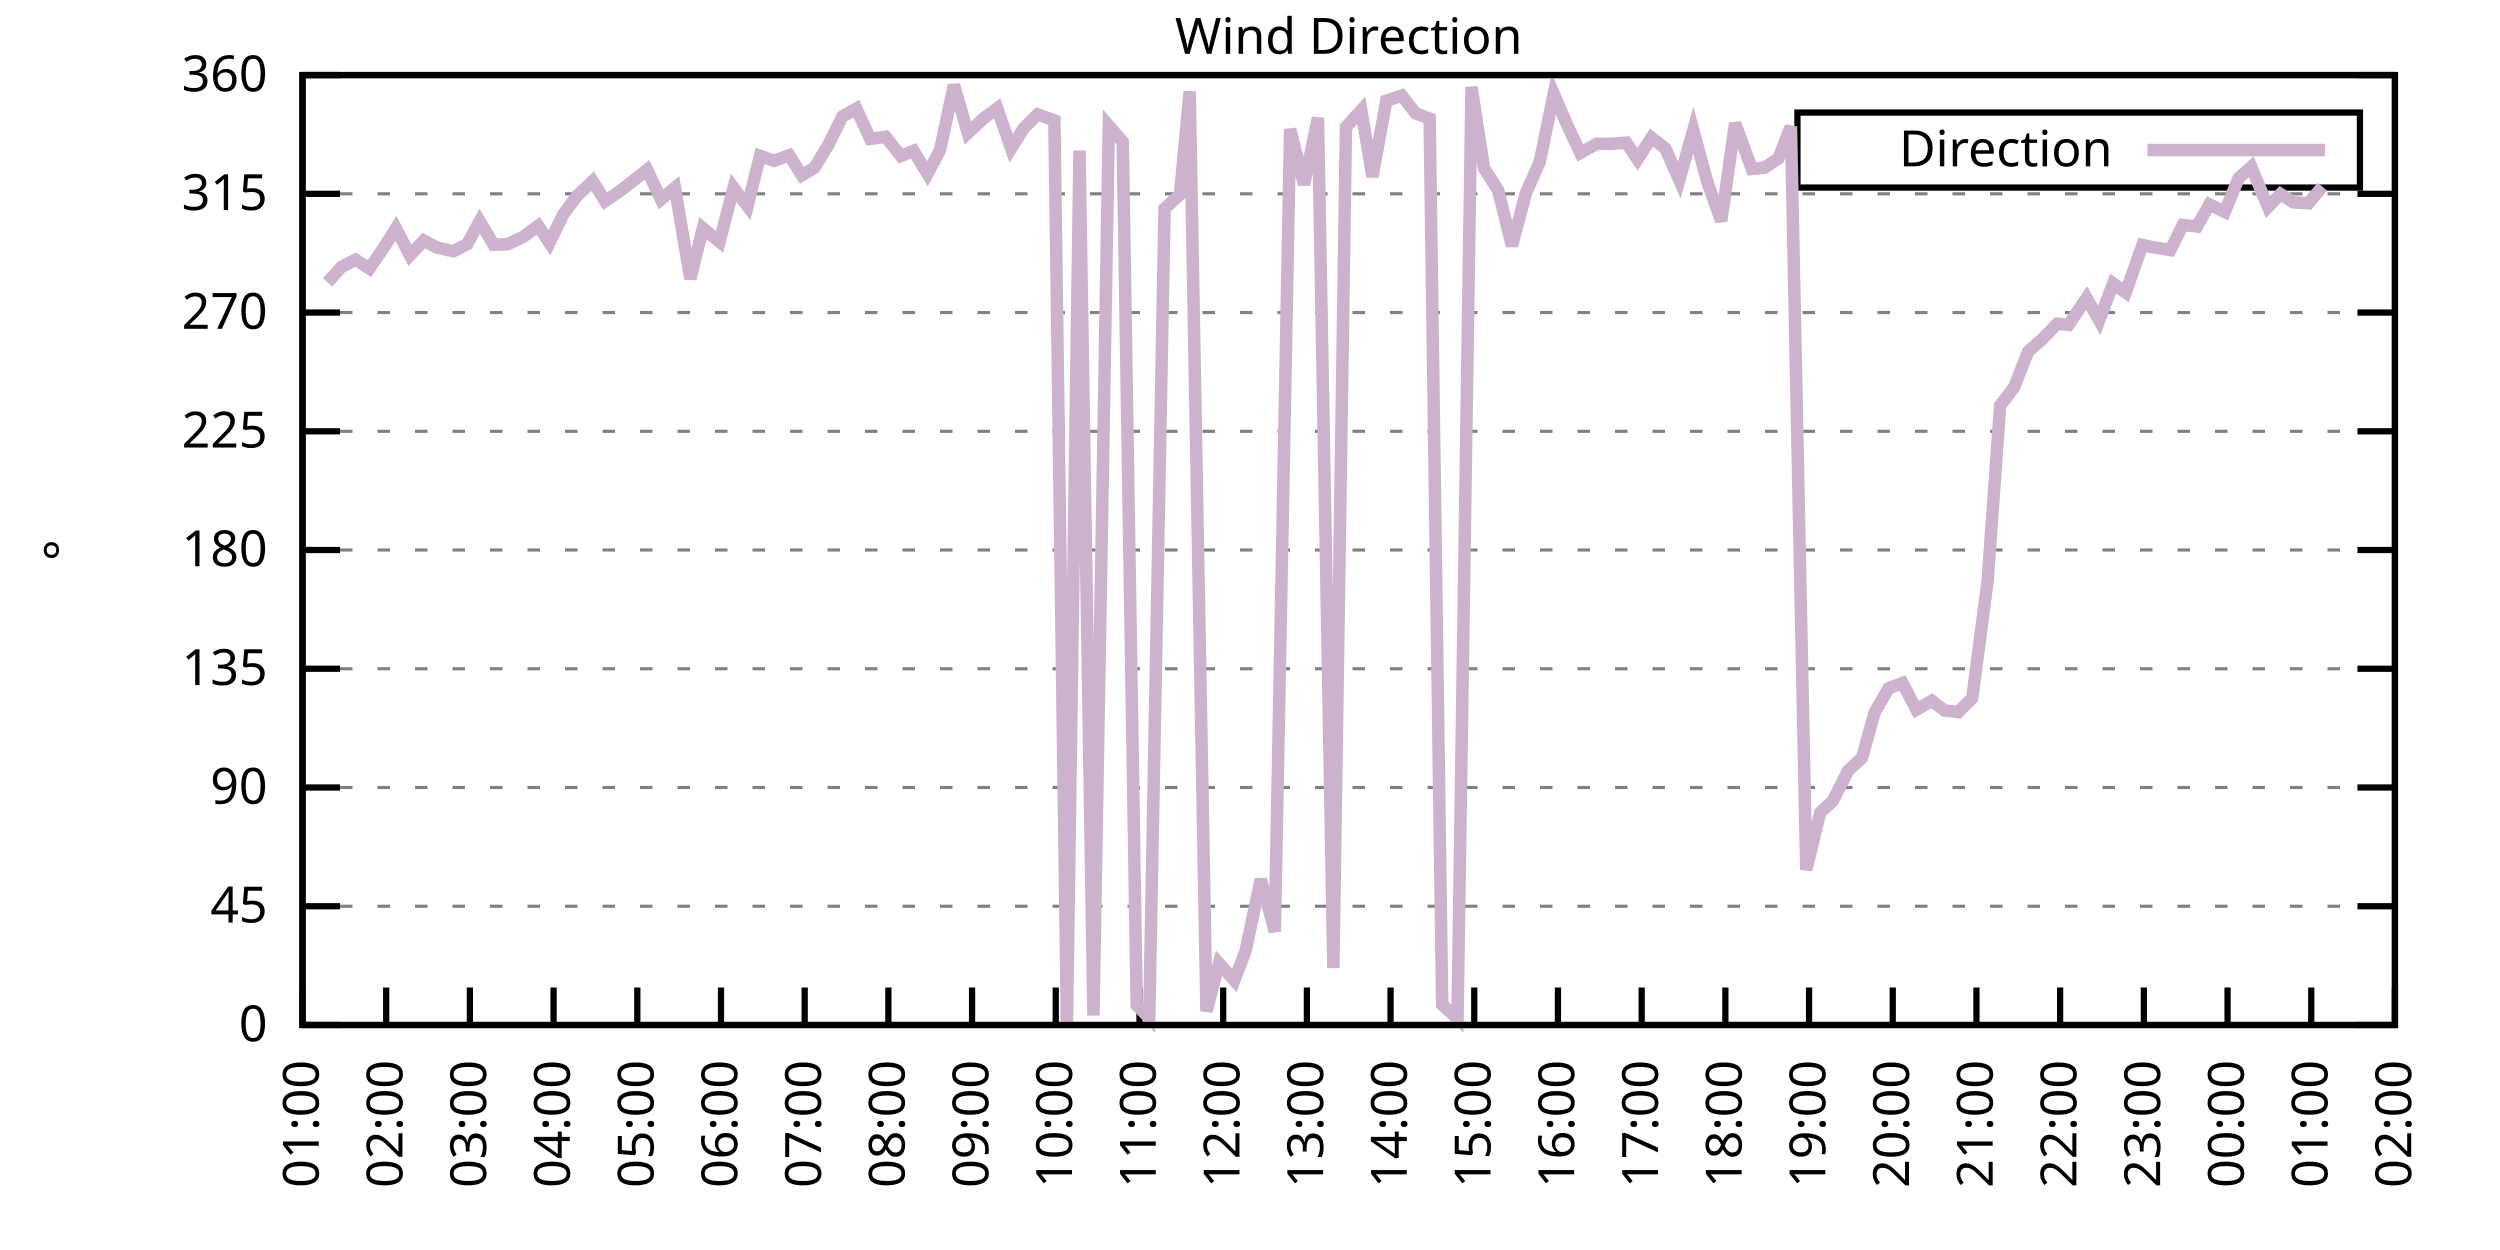
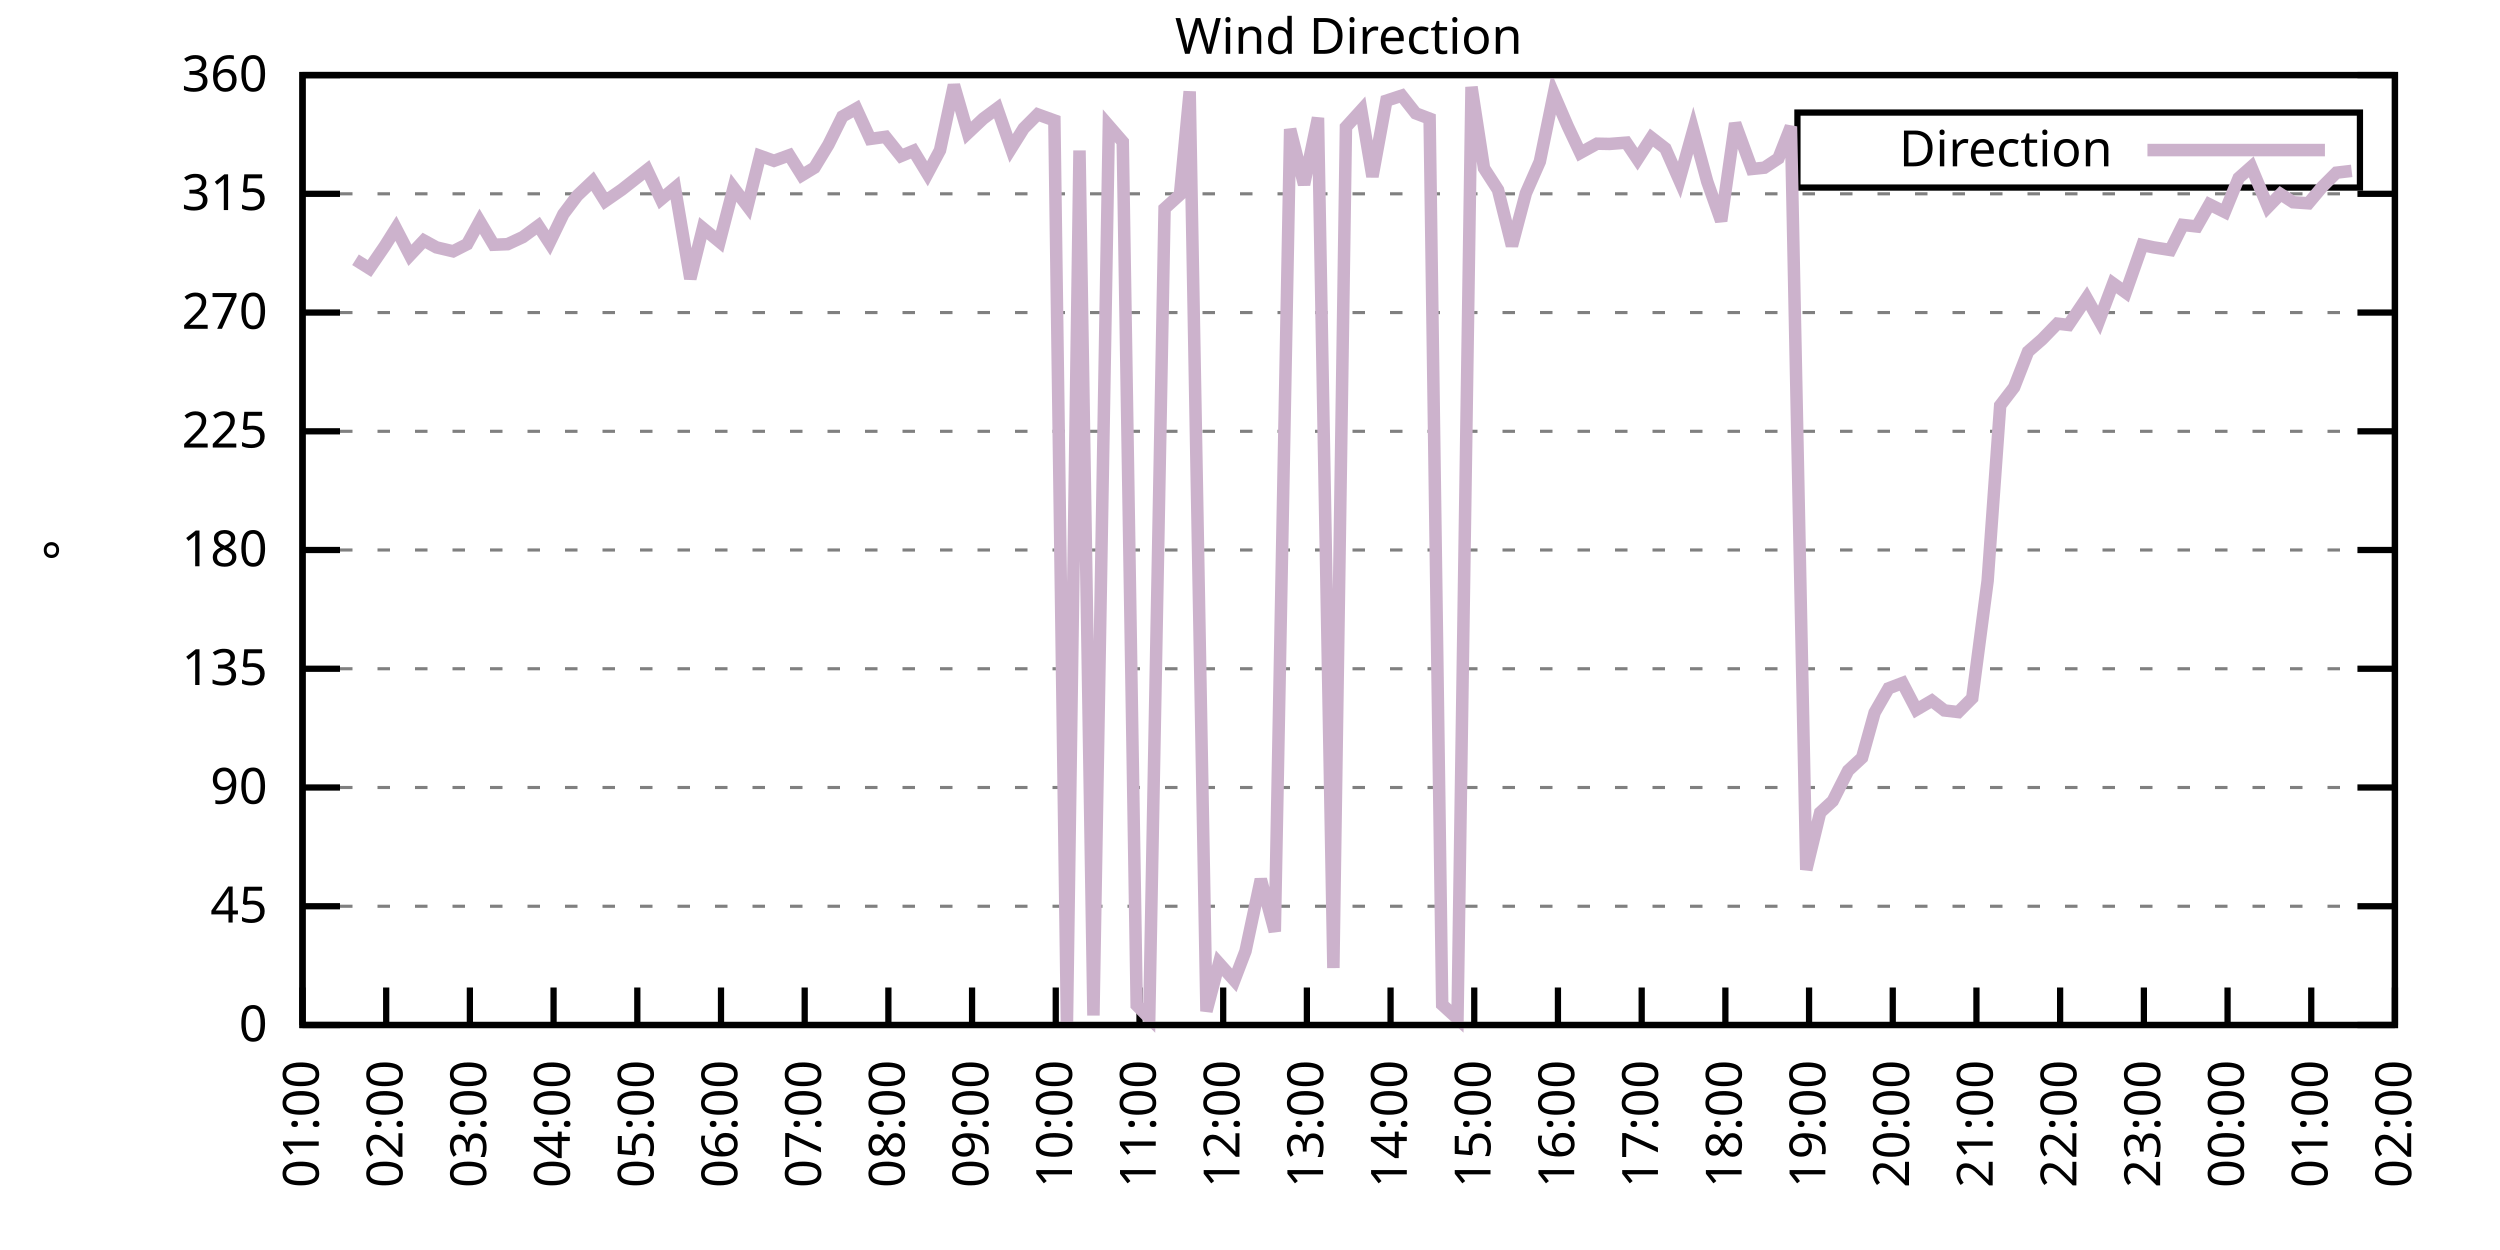
<svg xmlns="http://www.w3.org/2000/svg" xmlns:xlink="http://www.w3.org/1999/xlink" width="400" height="200" viewBox="0 0 400 200">
  <g id="gnuplot_canvas">
    <rect x="0" y="0" width="400" height="200" fill="none" />
    <defs>
      <circle id="gpDot" r="0.5" stroke-width="0.5" stroke="currentColor" />
      <path id="gpPt0" stroke-width="0.333" stroke="currentColor" d="M-1,0 h2 M0,-1 v2" />
      <path id="gpPt1" stroke-width="0.333" stroke="currentColor" d="M-1,-1 L1,1 M1,-1 L-1,1" />
      <path id="gpPt2" stroke-width="0.333" stroke="currentColor" d="M-1,0 L1,0 M0,-1 L0,1 M-1,-1 L1,1 M-1,1 L1,-1" />
      <rect id="gpPt3" stroke-width="0.333" stroke="currentColor" x="-1" y="-1" width="2" height="2" />
      <rect id="gpPt4" stroke-width="0.333" stroke="currentColor" fill="currentColor" x="-1" y="-1" width="2" height="2" />
      <circle id="gpPt5" stroke-width="0.333" stroke="currentColor" cx="0" cy="0" r="1" />
      <use xlink:href="#gpPt5" id="gpPt6" fill="currentColor" stroke="none" />
      <path id="gpPt7" stroke-width="0.333" stroke="currentColor" d="M0,-1.33 L-1.33,0.67 L1.33,0.67 z" />
      <use xlink:href="#gpPt7" id="gpPt8" fill="currentColor" stroke="none" />
      <use xlink:href="#gpPt7" id="gpPt9" stroke="currentColor" transform="rotate(180)" />
      <use xlink:href="#gpPt9" id="gpPt10" fill="currentColor" stroke="none" />
      <use xlink:href="#gpPt3" id="gpPt11" stroke="currentColor" transform="rotate(45)" />
      <use xlink:href="#gpPt11" id="gpPt12" fill="currentColor" stroke="none" />
      <path id="gpPt13" stroke-width="0.333" stroke="currentColor" d="M0,1.330 L1.265,0.411 L0.782,-1.067 L-0.782,-1.076 L-1.265,0.411 z" />
      <use xlink:href="#gpPt13" id="gpPt14" fill="currentColor" stroke="none" />
      <filter id="textbox" filterUnits="objectBoundingBox" x="0" y="0" height="1" width="1">
        <feFlood flood-color="white" flood-opacity="1" result="bgnd" />
        <feComposite in="SourceGraphic" in2="bgnd" operator="atop" />
      </filter>
      <filter id="greybox" filterUnits="objectBoundingBox" x="0" y="0" height="1" width="1">
        <feFlood flood-color="lightgrey" flood-opacity="1" result="grey" />
        <feComposite in="SourceGraphic" in2="grey" operator="atop" />
      </filter>
    </defs>
    <g fill="none" color="white" stroke="currentColor" stroke-width="1.00" stroke-linecap="butt" stroke-linejoin="miter">
</g>
    <g fill="none" color="black" stroke="currentColor" stroke-width="1.00" stroke-linecap="butt" stroke-linejoin="miter">
      <g stroke="none" shape-rendering="crispEdges">
        <polygon fill="rgb(255, 255, 255)" points="48.40,164.00 383.18,164.00 383.18,12.02 48.40,12.02 " />
      </g>
    </g>
    <g fill="none" color="black" stroke="currentColor" stroke-width="1.00" stroke-linecap="butt" stroke-linejoin="miter">
</g>
    <g fill="none" color="black" stroke="black" stroke-width="0.50" stroke-linecap="butt" stroke-linejoin="miter">
</g>
    <g fill="none" color="gray" stroke="currentColor" stroke-width="0.50" stroke-linecap="butt" stroke-linejoin="miter">
      <path stroke="gray" stroke-dasharray="2,4" class="gridline" d="M48.40,164.00 L383.19,164.00  " />
    </g>
    <g fill="none" color="gray" stroke="gray" stroke-width="1.00" stroke-linecap="butt" stroke-linejoin="miter">
</g>
    <g fill="none" color="black" stroke="currentColor" stroke-width="1.00" stroke-linecap="butt" stroke-linejoin="miter">
      <path stroke="black" d="M48.40,164.00 L54.40,164.00 M383.19,164.00 L377.19,164.00  " />
      <g transform="translate(42.80,166.60)" stroke="none" fill="black" font-family="Sans" font-size="8.00" text-anchor="end">
        <text>
          <tspan font-family="Sans"> 0</tspan>
        </text>
      </g>
    </g>
    <g fill="none" color="black" stroke="currentColor" stroke-width="1.00" stroke-linecap="butt" stroke-linejoin="miter">
</g>
    <g fill="none" color="black" stroke="black" stroke-width="0.50" stroke-linecap="butt" stroke-linejoin="miter">
</g>
    <g fill="none" color="gray" stroke="currentColor" stroke-width="0.50" stroke-linecap="butt" stroke-linejoin="miter">
      <path stroke="gray" stroke-dasharray="2,4" class="gridline" d="M48.40,145.00 L383.19,145.00  " />
    </g>
    <g fill="none" color="gray" stroke="gray" stroke-width="1.00" stroke-linecap="butt" stroke-linejoin="miter">
</g>
    <g fill="none" color="black" stroke="currentColor" stroke-width="1.00" stroke-linecap="butt" stroke-linejoin="miter">
      <path stroke="black" d="M48.40,145.00 L54.40,145.00 M383.19,145.00 L377.19,145.00  " />
      <g transform="translate(42.80,147.60)" stroke="none" fill="black" font-family="Sans" font-size="8.00" text-anchor="end">
        <text>
          <tspan font-family="Sans"> 45</tspan>
        </text>
      </g>
    </g>
    <g fill="none" color="black" stroke="currentColor" stroke-width="1.00" stroke-linecap="butt" stroke-linejoin="miter">
</g>
    <g fill="none" color="black" stroke="black" stroke-width="0.50" stroke-linecap="butt" stroke-linejoin="miter">
</g>
    <g fill="none" color="gray" stroke="currentColor" stroke-width="0.50" stroke-linecap="butt" stroke-linejoin="miter">
      <path stroke="gray" stroke-dasharray="2,4" class="gridline" d="M48.40,126.00 L383.19,126.00  " />
    </g>
    <g fill="none" color="gray" stroke="gray" stroke-width="1.00" stroke-linecap="butt" stroke-linejoin="miter">
</g>
    <g fill="none" color="black" stroke="currentColor" stroke-width="1.00" stroke-linecap="butt" stroke-linejoin="miter">
      <path stroke="black" d="M48.40,126.00 L54.40,126.00 M383.19,126.00 L377.19,126.00  " />
      <g transform="translate(42.80,128.60)" stroke="none" fill="black" font-family="Sans" font-size="8.00" text-anchor="end">
        <text>
          <tspan font-family="Sans"> 90</tspan>
        </text>
      </g>
    </g>
    <g fill="none" color="black" stroke="currentColor" stroke-width="1.00" stroke-linecap="butt" stroke-linejoin="miter">
</g>
    <g fill="none" color="black" stroke="black" stroke-width="0.50" stroke-linecap="butt" stroke-linejoin="miter">
</g>
    <g fill="none" color="gray" stroke="currentColor" stroke-width="0.50" stroke-linecap="butt" stroke-linejoin="miter">
      <path stroke="gray" stroke-dasharray="2,4" class="gridline" d="M48.40,107.00 L383.19,107.00  " />
    </g>
    <g fill="none" color="gray" stroke="gray" stroke-width="1.00" stroke-linecap="butt" stroke-linejoin="miter">
</g>
    <g fill="none" color="black" stroke="currentColor" stroke-width="1.00" stroke-linecap="butt" stroke-linejoin="miter">
      <path stroke="black" d="M48.40,107.00 L54.40,107.00 M383.19,107.00 L377.19,107.00  " />
      <g transform="translate(42.80,109.60)" stroke="none" fill="black" font-family="Sans" font-size="8.00" text-anchor="end">
        <text>
          <tspan font-family="Sans"> 135</tspan>
        </text>
      </g>
    </g>
    <g fill="none" color="black" stroke="currentColor" stroke-width="1.00" stroke-linecap="butt" stroke-linejoin="miter">
</g>
    <g fill="none" color="black" stroke="black" stroke-width="0.50" stroke-linecap="butt" stroke-linejoin="miter">
</g>
    <g fill="none" color="gray" stroke="currentColor" stroke-width="0.50" stroke-linecap="butt" stroke-linejoin="miter">
      <path stroke="gray" stroke-dasharray="2,4" class="gridline" d="M48.40,88.00 L383.19,88.00  " />
    </g>
    <g fill="none" color="gray" stroke="gray" stroke-width="1.00" stroke-linecap="butt" stroke-linejoin="miter">
</g>
    <g fill="none" color="black" stroke="currentColor" stroke-width="1.00" stroke-linecap="butt" stroke-linejoin="miter">
      <path stroke="black" d="M48.40,88.00 L54.40,88.00 M383.19,88.00 L377.19,88.00  " />
      <g transform="translate(42.80,90.60)" stroke="none" fill="black" font-family="Sans" font-size="8.00" text-anchor="end">
        <text>
          <tspan font-family="Sans"> 180</tspan>
        </text>
      </g>
    </g>
    <g fill="none" color="black" stroke="currentColor" stroke-width="1.00" stroke-linecap="butt" stroke-linejoin="miter">
</g>
    <g fill="none" color="black" stroke="black" stroke-width="0.50" stroke-linecap="butt" stroke-linejoin="miter">
</g>
    <g fill="none" color="gray" stroke="currentColor" stroke-width="0.50" stroke-linecap="butt" stroke-linejoin="miter">
      <path stroke="gray" stroke-dasharray="2,4" class="gridline" d="M48.40,69.01 L383.19,69.01  " />
    </g>
    <g fill="none" color="gray" stroke="gray" stroke-width="1.00" stroke-linecap="butt" stroke-linejoin="miter">
</g>
    <g fill="none" color="black" stroke="currentColor" stroke-width="1.00" stroke-linecap="butt" stroke-linejoin="miter">
      <path stroke="black" d="M48.40,69.01 L54.40,69.01 M383.19,69.01 L377.19,69.01  " />
      <g transform="translate(42.80,71.61)" stroke="none" fill="black" font-family="Sans" font-size="8.00" text-anchor="end">
        <text>
          <tspan font-family="Sans"> 225</tspan>
        </text>
      </g>
    </g>
    <g fill="none" color="black" stroke="currentColor" stroke-width="1.00" stroke-linecap="butt" stroke-linejoin="miter">
</g>
    <g fill="none" color="black" stroke="black" stroke-width="0.50" stroke-linecap="butt" stroke-linejoin="miter">
</g>
    <g fill="none" color="gray" stroke="currentColor" stroke-width="0.50" stroke-linecap="butt" stroke-linejoin="miter">
      <path stroke="gray" stroke-dasharray="2,4" class="gridline" d="M48.40,50.01 L383.19,50.01  " />
    </g>
    <g fill="none" color="gray" stroke="gray" stroke-width="1.00" stroke-linecap="butt" stroke-linejoin="miter">
</g>
    <g fill="none" color="black" stroke="currentColor" stroke-width="1.00" stroke-linecap="butt" stroke-linejoin="miter">
      <path stroke="black" d="M48.40,50.01 L54.40,50.01 M383.19,50.01 L377.19,50.01  " />
      <g transform="translate(42.80,52.61)" stroke="none" fill="black" font-family="Sans" font-size="8.00" text-anchor="end">
        <text>
          <tspan font-family="Sans"> 270</tspan>
        </text>
      </g>
    </g>
    <g fill="none" color="black" stroke="currentColor" stroke-width="1.00" stroke-linecap="butt" stroke-linejoin="miter">
</g>
    <g fill="none" color="black" stroke="black" stroke-width="0.50" stroke-linecap="butt" stroke-linejoin="miter">
</g>
    <g fill="none" color="gray" stroke="currentColor" stroke-width="0.50" stroke-linecap="butt" stroke-linejoin="miter">
      <path stroke="gray" stroke-dasharray="2,4" class="gridline" d="M48.40,31.01 L383.19,31.01  " />
    </g>
    <g fill="none" color="gray" stroke="gray" stroke-width="1.00" stroke-linecap="butt" stroke-linejoin="miter">
</g>
    <g fill="none" color="black" stroke="currentColor" stroke-width="1.00" stroke-linecap="butt" stroke-linejoin="miter">
      <path stroke="black" d="M48.40,31.01 L54.40,31.01 M383.19,31.01 L377.19,31.01  " />
      <g transform="translate(42.80,33.61)" stroke="none" fill="black" font-family="Sans" font-size="8.00" text-anchor="end">
        <text>
          <tspan font-family="Sans"> 315</tspan>
        </text>
      </g>
    </g>
    <g fill="none" color="black" stroke="currentColor" stroke-width="1.00" stroke-linecap="butt" stroke-linejoin="miter">
</g>
    <g fill="none" color="black" stroke="black" stroke-width="0.50" stroke-linecap="butt" stroke-linejoin="miter">
</g>
    <g fill="none" color="gray" stroke="currentColor" stroke-width="0.50" stroke-linecap="butt" stroke-linejoin="miter">
      <path stroke="gray" stroke-dasharray="2,4" class="gridline" d="M48.40,12.01 L383.19,12.01  " />
    </g>
    <g fill="none" color="gray" stroke="gray" stroke-width="1.00" stroke-linecap="butt" stroke-linejoin="miter">
</g>
    <g fill="none" color="black" stroke="currentColor" stroke-width="1.00" stroke-linecap="butt" stroke-linejoin="miter">
      <path stroke="black" d="M48.40,12.01 L54.40,12.01 M383.19,12.01 L377.19,12.01  " />
      <g transform="translate(42.80,14.61)" stroke="none" fill="black" font-family="Sans" font-size="8.00" text-anchor="end">
        <text>
          <tspan font-family="Sans"> 360</tspan>
        </text>
      </g>
    </g>
    <g fill="none" color="black" stroke="currentColor" stroke-width="1.00" stroke-linecap="butt" stroke-linejoin="miter">
      <path stroke="black" d="M48.40,164.00 L48.40,158.00  " />
      <g transform="translate(51.00,169.60) rotate(270.00)" stroke="none" fill="black" font-family="Sans" font-size="8.00" text-anchor="end">
        <text>
          <tspan font-family="Sans">01:00</tspan>
        </text>
      </g>
    </g>
    <g fill="none" color="black" stroke="currentColor" stroke-width="1.00" stroke-linecap="butt" stroke-linejoin="miter">
      <path stroke="black" d="M61.79,164.00 L61.79,158.00  " />
      <g transform="translate(64.39,169.60) rotate(270.00)" stroke="none" fill="black" font-family="Sans" font-size="8.00" text-anchor="end">
        <text>
          <tspan font-family="Sans">02:00</tspan>
        </text>
      </g>
    </g>
    <g fill="none" color="black" stroke="currentColor" stroke-width="1.00" stroke-linecap="butt" stroke-linejoin="miter">
      <path stroke="black" d="M75.18,164.00 L75.18,158.00  " />
      <g transform="translate(77.78,169.60) rotate(270.00)" stroke="none" fill="black" font-family="Sans" font-size="8.00" text-anchor="end">
        <text>
          <tspan font-family="Sans">03:00</tspan>
        </text>
      </g>
    </g>
    <g fill="none" color="black" stroke="currentColor" stroke-width="1.00" stroke-linecap="butt" stroke-linejoin="miter">
      <path stroke="black" d="M88.57,164.00 L88.57,158.00  " />
      <g transform="translate(91.17,169.60) rotate(270.00)" stroke="none" fill="black" font-family="Sans" font-size="8.00" text-anchor="end">
        <text>
          <tspan font-family="Sans">04:00</tspan>
        </text>
      </g>
    </g>
    <g fill="none" color="black" stroke="currentColor" stroke-width="1.00" stroke-linecap="butt" stroke-linejoin="miter">
      <path stroke="black" d="M101.97,164.00 L101.97,158.00  " />
      <g transform="translate(104.57,169.60) rotate(270.00)" stroke="none" fill="black" font-family="Sans" font-size="8.00" text-anchor="end">
        <text>
          <tspan font-family="Sans">05:00</tspan>
        </text>
      </g>
    </g>
    <g fill="none" color="black" stroke="currentColor" stroke-width="1.00" stroke-linecap="butt" stroke-linejoin="miter">
      <path stroke="black" d="M115.36,164.00 L115.36,158.00  " />
      <g transform="translate(117.96,169.60) rotate(270.00)" stroke="none" fill="black" font-family="Sans" font-size="8.00" text-anchor="end">
        <text>
          <tspan font-family="Sans">06:00</tspan>
        </text>
      </g>
    </g>
    <g fill="none" color="black" stroke="currentColor" stroke-width="1.00" stroke-linecap="butt" stroke-linejoin="miter">
      <path stroke="black" d="M128.75,164.00 L128.75,158.00  " />
      <g transform="translate(131.35,169.60) rotate(270.00)" stroke="none" fill="black" font-family="Sans" font-size="8.00" text-anchor="end">
        <text>
          <tspan font-family="Sans">07:00</tspan>
        </text>
      </g>
    </g>
    <g fill="none" color="black" stroke="currentColor" stroke-width="1.00" stroke-linecap="butt" stroke-linejoin="miter">
      <path stroke="black" d="M142.14,164.00 L142.14,158.00  " />
      <g transform="translate(144.74,169.60) rotate(270.00)" stroke="none" fill="black" font-family="Sans" font-size="8.00" text-anchor="end">
        <text>
          <tspan font-family="Sans">08:00</tspan>
        </text>
      </g>
    </g>
    <g fill="none" color="black" stroke="currentColor" stroke-width="1.00" stroke-linecap="butt" stroke-linejoin="miter">
      <path stroke="black" d="M155.53,164.00 L155.53,158.00  " />
      <g transform="translate(158.13,169.60) rotate(270.00)" stroke="none" fill="black" font-family="Sans" font-size="8.00" text-anchor="end">
        <text>
          <tspan font-family="Sans">09:00</tspan>
        </text>
      </g>
    </g>
    <g fill="none" color="black" stroke="currentColor" stroke-width="1.00" stroke-linecap="butt" stroke-linejoin="miter">
      <path stroke="black" d="M168.92,164.00 L168.92,158.00  " />
      <g transform="translate(171.52,169.60) rotate(270.00)" stroke="none" fill="black" font-family="Sans" font-size="8.00" text-anchor="end">
        <text>
          <tspan font-family="Sans">10:00</tspan>
        </text>
      </g>
    </g>
    <g fill="none" color="black" stroke="currentColor" stroke-width="1.00" stroke-linecap="butt" stroke-linejoin="miter">
      <path stroke="black" d="M182.32,164.00 L182.32,158.00  " />
      <g transform="translate(184.92,169.60) rotate(270.00)" stroke="none" fill="black" font-family="Sans" font-size="8.00" text-anchor="end">
        <text>
          <tspan font-family="Sans">11:00</tspan>
        </text>
      </g>
    </g>
    <g fill="none" color="black" stroke="currentColor" stroke-width="1.00" stroke-linecap="butt" stroke-linejoin="miter">
      <path stroke="black" d="M195.71,164.00 L195.71,158.00  " />
      <g transform="translate(198.31,169.60) rotate(270.00)" stroke="none" fill="black" font-family="Sans" font-size="8.00" text-anchor="end">
        <text>
          <tspan font-family="Sans">12:00</tspan>
        </text>
      </g>
    </g>
    <g fill="none" color="black" stroke="currentColor" stroke-width="1.00" stroke-linecap="butt" stroke-linejoin="miter">
      <path stroke="black" d="M209.10,164.00 L209.10,158.00  " />
      <g transform="translate(211.70,169.60) rotate(270.00)" stroke="none" fill="black" font-family="Sans" font-size="8.00" text-anchor="end">
        <text>
          <tspan font-family="Sans">13:00</tspan>
        </text>
      </g>
    </g>
    <g fill="none" color="black" stroke="currentColor" stroke-width="1.00" stroke-linecap="butt" stroke-linejoin="miter">
      <path stroke="black" d="M222.49,164.00 L222.49,158.00  " />
      <g transform="translate(225.09,169.60) rotate(270.00)" stroke="none" fill="black" font-family="Sans" font-size="8.00" text-anchor="end">
        <text>
          <tspan font-family="Sans">14:00</tspan>
        </text>
      </g>
    </g>
    <g fill="none" color="black" stroke="currentColor" stroke-width="1.00" stroke-linecap="butt" stroke-linejoin="miter">
      <path stroke="black" d="M235.88,164.00 L235.88,158.00  " />
      <g transform="translate(238.48,169.60) rotate(270.00)" stroke="none" fill="black" font-family="Sans" font-size="8.00" text-anchor="end">
        <text>
          <tspan font-family="Sans">15:00</tspan>
        </text>
      </g>
    </g>
    <g fill="none" color="black" stroke="currentColor" stroke-width="1.00" stroke-linecap="butt" stroke-linejoin="miter">
      <path stroke="black" d="M249.27,164.00 L249.27,158.00  " />
      <g transform="translate(251.87,169.60) rotate(270.00)" stroke="none" fill="black" font-family="Sans" font-size="8.00" text-anchor="end">
        <text>
          <tspan font-family="Sans">16:00</tspan>
        </text>
      </g>
    </g>
    <g fill="none" color="black" stroke="currentColor" stroke-width="1.00" stroke-linecap="butt" stroke-linejoin="miter">
      <path stroke="black" d="M262.67,164.00 L262.67,158.00  " />
      <g transform="translate(265.27,169.60) rotate(270.00)" stroke="none" fill="black" font-family="Sans" font-size="8.00" text-anchor="end">
        <text>
          <tspan font-family="Sans">17:00</tspan>
        </text>
      </g>
    </g>
    <g fill="none" color="black" stroke="currentColor" stroke-width="1.00" stroke-linecap="butt" stroke-linejoin="miter">
      <path stroke="black" d="M276.06,164.00 L276.06,158.00  " />
      <g transform="translate(278.66,169.60) rotate(270.00)" stroke="none" fill="black" font-family="Sans" font-size="8.00" text-anchor="end">
        <text>
          <tspan font-family="Sans">18:00</tspan>
        </text>
      </g>
    </g>
    <g fill="none" color="black" stroke="currentColor" stroke-width="1.00" stroke-linecap="butt" stroke-linejoin="miter">
      <path stroke="black" d="M289.45,164.00 L289.45,158.00  " />
      <g transform="translate(292.05,169.60) rotate(270.00)" stroke="none" fill="black" font-family="Sans" font-size="8.00" text-anchor="end">
        <text>
          <tspan font-family="Sans">19:00</tspan>
        </text>
      </g>
    </g>
    <g fill="none" color="black" stroke="currentColor" stroke-width="1.00" stroke-linecap="butt" stroke-linejoin="miter">
      <path stroke="black" d="M302.84,164.00 L302.84,158.00  " />
      <g transform="translate(305.44,169.60) rotate(270.00)" stroke="none" fill="black" font-family="Sans" font-size="8.00" text-anchor="end">
        <text>
          <tspan font-family="Sans">20:00</tspan>
        </text>
      </g>
    </g>
    <g fill="none" color="black" stroke="currentColor" stroke-width="1.00" stroke-linecap="butt" stroke-linejoin="miter">
      <path stroke="black" d="M316.23,164.00 L316.23,158.00  " />
      <g transform="translate(318.83,169.60) rotate(270.00)" stroke="none" fill="black" font-family="Sans" font-size="8.00" text-anchor="end">
        <text>
          <tspan font-family="Sans">21:00</tspan>
        </text>
      </g>
    </g>
    <g fill="none" color="black" stroke="currentColor" stroke-width="1.00" stroke-linecap="butt" stroke-linejoin="miter">
      <path stroke="black" d="M329.62,164.00 L329.62,158.00  " />
      <g transform="translate(332.22,169.60) rotate(270.00)" stroke="none" fill="black" font-family="Sans" font-size="8.00" text-anchor="end">
        <text>
          <tspan font-family="Sans">22:00</tspan>
        </text>
      </g>
    </g>
    <g fill="none" color="black" stroke="currentColor" stroke-width="1.00" stroke-linecap="butt" stroke-linejoin="miter">
      <path stroke="black" d="M343.02,164.00 L343.02,158.00  " />
      <g transform="translate(345.62,169.60) rotate(270.00)" stroke="none" fill="black" font-family="Sans" font-size="8.00" text-anchor="end">
        <text>
          <tspan font-family="Sans">23:00</tspan>
        </text>
      </g>
    </g>
    <g fill="none" color="black" stroke="currentColor" stroke-width="1.00" stroke-linecap="butt" stroke-linejoin="miter">
      <path stroke="black" d="M356.41,164.00 L356.41,158.00  " />
      <g transform="translate(359.01,169.60) rotate(270.00)" stroke="none" fill="black" font-family="Sans" font-size="8.00" text-anchor="end">
        <text>
          <tspan font-family="Sans">00:00</tspan>
        </text>
      </g>
    </g>
    <g fill="none" color="black" stroke="currentColor" stroke-width="1.00" stroke-linecap="butt" stroke-linejoin="miter">
      <path stroke="black" d="M369.80,164.00 L369.80,158.00  " />
      <g transform="translate(372.40,169.60) rotate(270.00)" stroke="none" fill="black" font-family="Sans" font-size="8.00" text-anchor="end">
        <text>
          <tspan font-family="Sans">01:00</tspan>
        </text>
      </g>
    </g>
    <g fill="none" color="black" stroke="currentColor" stroke-width="1.00" stroke-linecap="butt" stroke-linejoin="miter">
      <path stroke="black" d="M383.19,164.00 L383.19,158.00  " />
      <g transform="translate(385.79,169.60) rotate(270.00)" stroke="none" fill="black" font-family="Sans" font-size="8.00" text-anchor="end">
        <text>
          <tspan font-family="Sans">02:00</tspan>
        </text>
      </g>
    </g>
    <g fill="none" color="black" stroke="currentColor" stroke-width="1.00" stroke-linecap="butt" stroke-linejoin="miter">
</g>
    <g fill="none" color="black" stroke="currentColor" stroke-width="1.00" stroke-linecap="butt" stroke-linejoin="miter">
      <path stroke="black" d="M48.40,12.01 L48.40,164.00 L383.19,164.00 L383.19,12.01 L48.40,12.01 Z  " />
    </g>
    <g fill="none" color="black" stroke="currentColor" stroke-width="1.00" stroke-linecap="butt" stroke-linejoin="miter">
</g>
    <g fill="none" color="black" stroke="currentColor" stroke-width="1.00" stroke-linecap="butt" stroke-linejoin="miter">
      <path stroke="black" d="M287.59,30.01 L287.59,18.01 L377.59,18.01 L377.59,30.01 L287.59,30.01 Z  " />
    </g>
    <g id="Wind_direction_plot_1">
      <g fill="none" color="white" stroke="black" stroke-width="2.00" stroke-linecap="butt" stroke-linejoin="miter">
</g>
      <g fill="none" color="black" stroke="currentColor" stroke-width="2.00" stroke-linecap="butt" stroke-linejoin="miter">
        <g transform="translate(337.99,26.61)" stroke="none" fill="black" font-family="Sans" font-size="8.00" text-anchor="end">
          <text>
            <tspan font-family="Sans">Direction</tspan>
          </text>
        </g>
      </g>
      <g fill="none" color="black" stroke="currentColor" stroke-width="2.00" stroke-linecap="butt" stroke-linejoin="miter">
-         <path stroke="rgb(204, 178, 204)" d="M343.59,24.01 L371.99,24.01 M52.42,45.19 L54.65,42.70 L56.88,41.56 L59.11,42.96 L61.57,39.37 L63.35,36.54   L65.59,40.85 L67.82,38.48 L69.83,39.58 L72.50,40.21 L74.74,39.07 L76.75,35.40 L78.98,39.16 L81.21,39.07   L83.66,37.93 L86.12,36.12 L87.91,38.86 L90.14,34.26 L92.37,31.30 L94.82,28.98 L96.83,32.19 L99.51,30.33   L103.53,27.17 L105.76,31.90 L107.99,30.04 L110.45,44.60 L112.46,36.50 L115.13,38.69 L117.37,30.04 L119.60,32.99   L121.61,24.93 L123.84,25.73 L126.29,24.84 L128.30,28.05 L130.31,26.83 L132.54,23.16 L134.78,18.64 L137.01,17.37   L139.24,22.23 L141.69,21.89 L144.15,24.97 L146.16,24.13 L148.39,27.80 L150.40,24.04 L152.63,13.61 L154.86,21.30   L157.32,18.98 L159.55,17.33 L161.78,23.75 L163.79,20.54 L166.02,18.30 L168.70,19.27 L170.71,163.87 L172.72,24.08   L174.95,162.48 L177.41,20.12 L179.64,22.69 L181.87,160.83 L183.88,162.86 L186.33,33.37 L188.79,31.14 L190.35,14.63   L193.03,161.80 L195.04,154.12 L197.49,156.86 L199.28,152.18 L201.73,140.69 L203.97,149.05 L206.42,20.66 L208.65,29.53   L210.88,18.85 L213.34,154.88 L215.35,20.33 L217.80,17.63 L219.59,28.26 L221.82,16.11 L224.28,15.30 L226.51,18.13   L228.74,18.98 L230.75,160.75 L233.20,162.99 L235.44,13.91 L237.44,26.91 L239.68,30.38 L241.91,39.33 L244.14,30.92   L246.37,25.86 L248.60,15.01 L250.84,20.20 L252.85,24.46 L255.52,22.99 L257.53,23.03 L260.21,22.82 L262.00,25.48   L264.23,22.02 L266.46,23.75 L268.69,28.81 L270.92,20.83 L273.16,29.07 L275.39,35.36 L277.62,19.74 L280.30,27.04   L282.31,26.83 L284.54,25.35 L286.55,20.24 L289.00,139.17 L291.23,130.01 L293.24,128.16 L295.70,123.30 L297.93,121.23   L299.94,114.01 L302.17,110.13 L304.40,109.28 L306.63,113.55 L309.09,112.11 L311.10,113.67 L313.33,113.93 L315.56,111.69   L318.02,92.94 L320.03,64.87 L322.26,61.96 L324.49,56.26 L326.72,54.31 L329.18,51.78 L330.96,51.99 L333.86,47.69   L335.87,51.27 L338.10,45.36 L340.11,46.80 L342.79,39.20 L344.58,39.58 L347.26,40.00 L349.26,35.99 L351.50,36.24   L353.51,32.70 L355.96,33.92 L358.19,28.48 L360.20,26.70 L362.88,33.12 L364.89,31.05 L366.90,32.36 L369.35,32.53   L371.58,29.87  " />
+         <path stroke="rgb(204, 178, 204)" d="M343.59,24.01 L371.99,24.01 M56.88,41.56 L59.11,42.96 L61.57,39.37 L63.35,36.54 L65.59,40.85 L67.82,38.48   L69.83,39.58 L72.50,40.21 L74.74,39.07 L76.75,35.40 L78.98,39.16 L81.21,39.07 L83.66,37.93 L86.12,36.12   L87.91,38.86 L90.14,34.26 L92.37,31.30 L94.82,28.98 L96.83,32.19 L99.51,30.33 L103.53,27.17 L105.76,31.90   L107.99,30.04 L110.45,44.60 L112.46,36.50 L115.13,38.69 L117.37,30.04 L119.60,32.99 L121.61,24.93 L123.84,25.73   L126.29,24.84 L128.30,28.05 L130.31,26.83 L132.54,23.16 L134.78,18.64 L137.01,17.37 L139.24,22.23 L141.69,21.89   L144.15,24.97 L146.16,24.13 L148.39,27.80 L150.40,24.04 L152.63,13.61 L154.86,21.30 L157.32,18.98 L159.55,17.33   L161.78,23.75 L163.79,20.54 L166.02,18.30 L168.70,19.27 L170.71,163.87 L172.72,24.08 L174.95,162.48 L177.41,20.12   L179.64,22.69 L181.87,160.83 L183.88,162.86 L186.33,33.37 L188.79,31.14 L190.35,14.63 L193.03,161.80 L195.04,154.12   L197.49,156.86 L199.28,152.18 L201.73,140.69 L203.97,149.05 L206.42,20.66 L208.65,29.53 L210.88,18.85 L213.34,154.88   L215.35,20.33 L217.80,17.63 L219.59,28.26 L221.82,16.11 L224.28,15.30 L226.51,18.13 L228.74,18.98 L230.75,160.75   L233.20,162.99 L235.44,13.91 L237.44,26.91 L239.68,30.38 L241.91,39.33 L244.14,30.92 L246.37,25.86 L248.60,15.01   L250.84,20.20 L252.85,24.46 L255.52,22.99 L257.53,23.03 L260.21,22.82 L262.00,25.48 L264.23,22.02 L266.46,23.75   L268.69,28.81 L270.92,20.83 L273.16,29.07 L275.39,35.36 L277.62,19.74 L280.30,27.04 L282.31,26.83 L284.54,25.35   L286.55,20.24 L289.00,139.17 L291.23,130.01 L293.24,128.16 L295.70,123.30 L297.93,121.23 L299.94,114.01 L302.17,110.13   L304.40,109.28 L306.63,113.55 L309.09,112.11 L311.10,113.67 L313.33,113.93 L315.56,111.69 L318.02,92.94 L320.03,64.87   L322.26,61.96 L324.49,56.26 L326.72,54.31 L329.18,51.78 L330.96,51.99 L333.86,47.69 L335.87,51.27 L338.10,45.36   L340.11,46.80 L342.79,39.20 L344.58,39.58 L347.26,40.00 L349.26,35.99 L351.50,36.24 L353.51,32.70 L355.96,33.92   L358.19,28.48 L360.20,26.70 L362.88,33.12 L364.89,31.05 L366.90,32.36 L369.35,32.53 L371.58,29.87 L373.82,27.63   L376.27,27.34  " />
      </g>
    </g>
    <g fill="none" color="black" stroke="currentColor" stroke-width="2.00" stroke-linecap="butt" stroke-linejoin="miter">
</g>
    <g fill="none" color="black" stroke="black" stroke-width="1.00" stroke-linecap="butt" stroke-linejoin="miter">
</g>
    <g fill="none" color="black" stroke="currentColor" stroke-width="1.00" stroke-linecap="butt" stroke-linejoin="miter">
      <path stroke="black" d="M48.40,12.01 L48.40,164.00 L383.19,164.00 L383.19,12.01 L48.40,12.01 Z  " />
      <g transform="translate(12.80,88.01) rotate(270.00)" stroke="none" fill="black" font-family="Sans" font-size="8.00" text-anchor="middle">
        <text>
          <tspan font-family="Sans">°</tspan>
        </text>
      </g>
    </g>
    <g fill="none" color="black" stroke="currentColor" stroke-width="1.00" stroke-linecap="butt" stroke-linejoin="miter">
</g>
    <g fill="none" color="black" stroke="currentColor" stroke-width="1.00" stroke-linecap="butt" stroke-linejoin="miter">
      <g transform="translate(215.79,8.61)" stroke="none" fill="black" font-family="Sans" font-size="8.00" text-anchor="middle">
        <text>
          <tspan font-family="Sans">Wind Direction</tspan>
        </text>
      </g>
    </g>
    <g fill="none" color="black" stroke="currentColor" stroke-width="1.00" stroke-linecap="butt" stroke-linejoin="miter">
</g>
  </g>
</svg>
